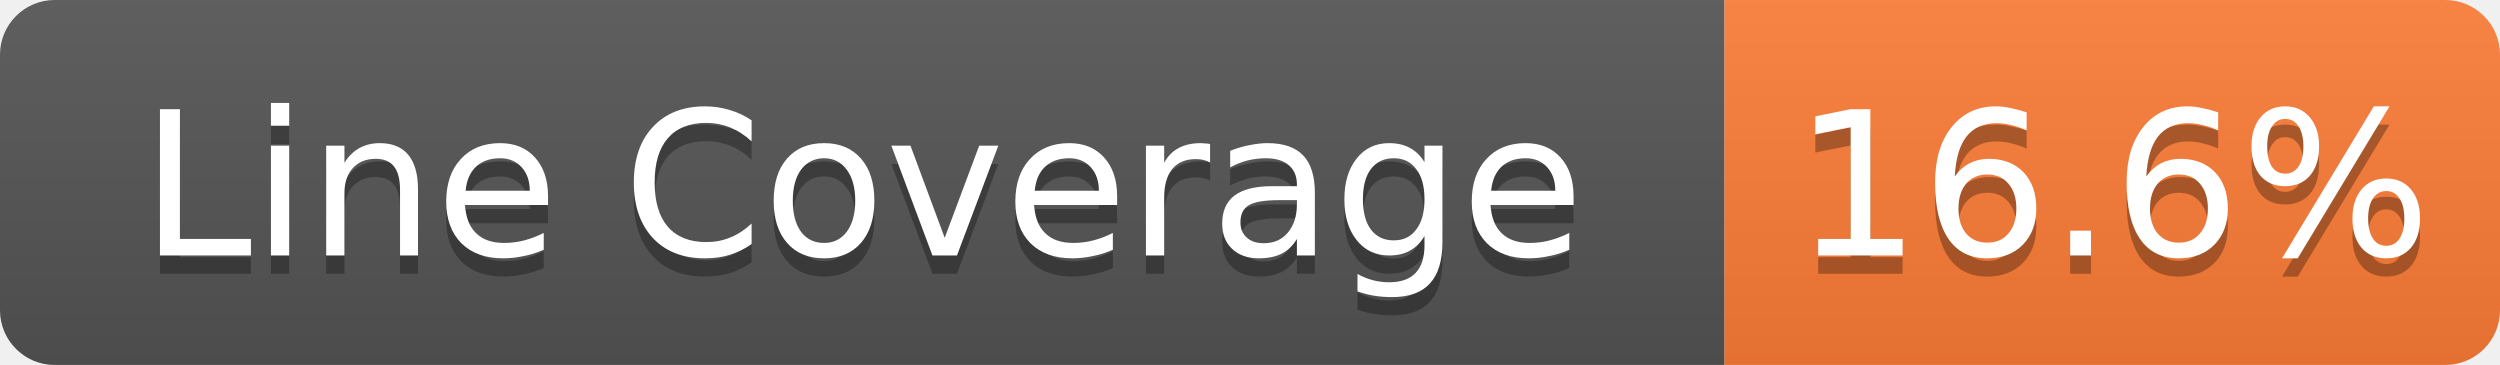
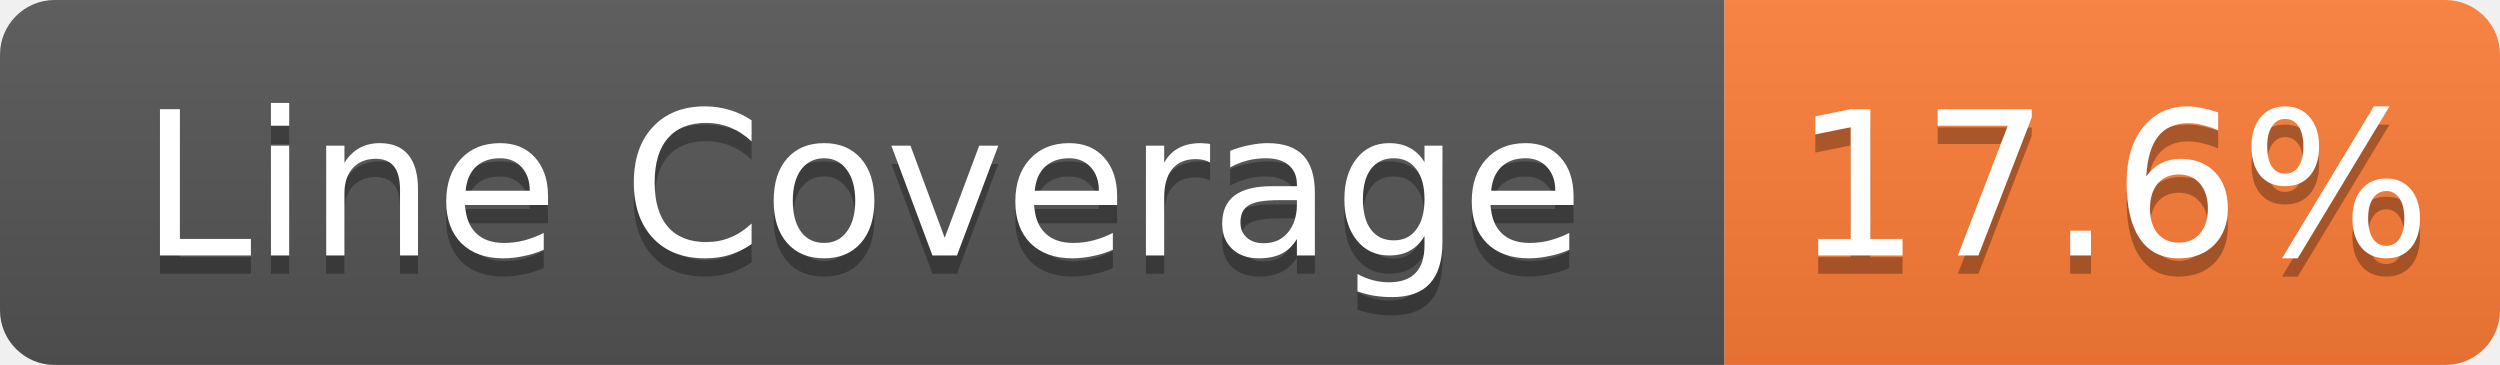
- <svg xmlns="http://www.w3.org/2000/svg" width="137" height="20" role="img" aria-label="Line Coverage: 16.6%">
+ <svg xmlns="http://www.w3.org/2000/svg" width="137" height="20" role="img" aria-label="Line Coverage: 17.6%">
  <linearGradient id="s" x2="0" y2="100%">
    <stop offset="0" stop-color="#bbb" stop-opacity=".1" />
    <stop offset="1" stop-opacity=".1" />
  </linearGradient>
  <clipPath id="r">
    <rect width="137" height="20" rx="3" fill="#fff" />
  </clipPath>
  <g clip-path="url(#r)">
    <rect width="94.5" height="20" fill="#555" />
    <rect x="94.5" width="42.5" height="20" fill="#fe7d37" />
    <rect width="137" height="20" fill="url(#s)" />
  </g>
  <g fill="#fff" text-anchor="middle" font-family="Verdana,Geneva,DejaVu Sans,sans-serif" text-rendering="geometricPrecision" font-size="11">
    <text aria-hidden="true" x="47.25" y="15" fill="#010101" fill-opacity=".3">Line Coverage</text>
    <text x="47.25" y="14" fill="#fff">Line Coverage</text>
-     <text aria-hidden="true" x="115.75" y="15" fill="#010101" fill-opacity=".3">16.6%</text>
-     <text x="115.75" y="14" fill="#fff">16.6%</text>
+     <text aria-hidden="true" x="115.75" y="15" fill="#010101" fill-opacity=".3">17.6%</text>
+     <text x="115.75" y="14" fill="#fff">17.6%</text>
  </g>
</svg>
